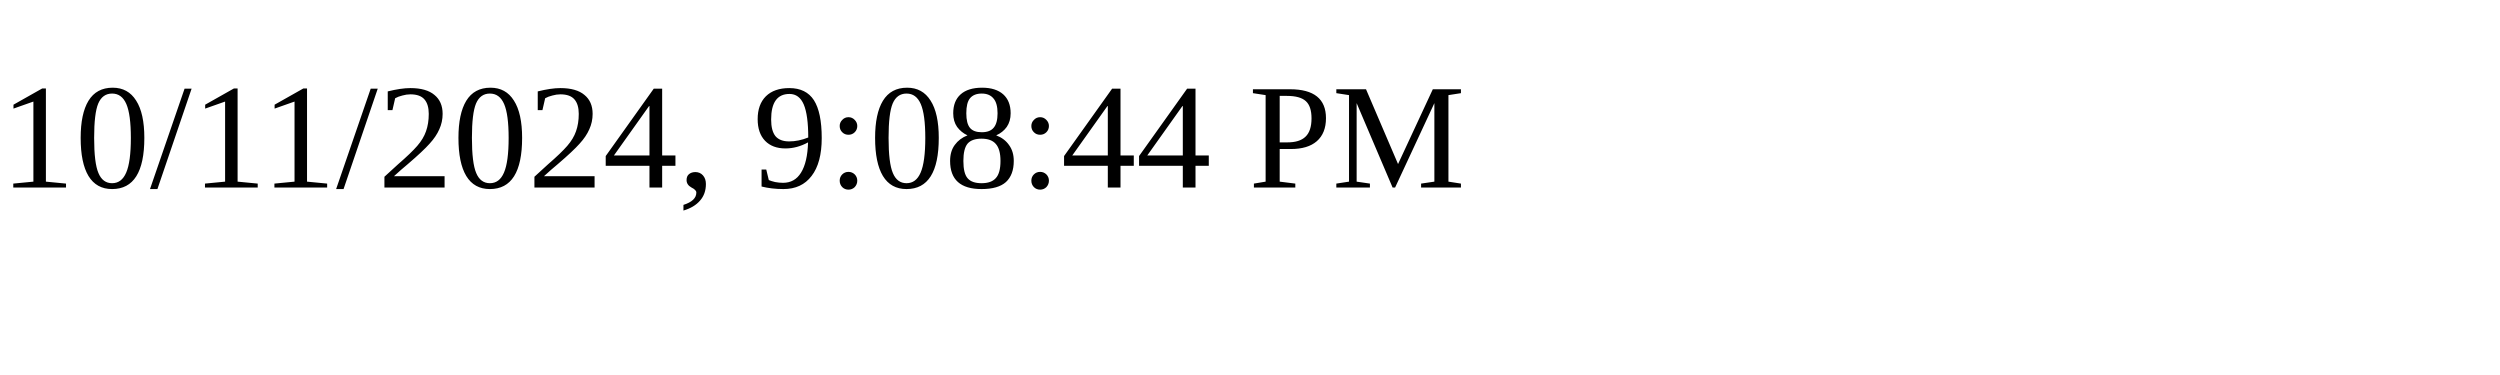
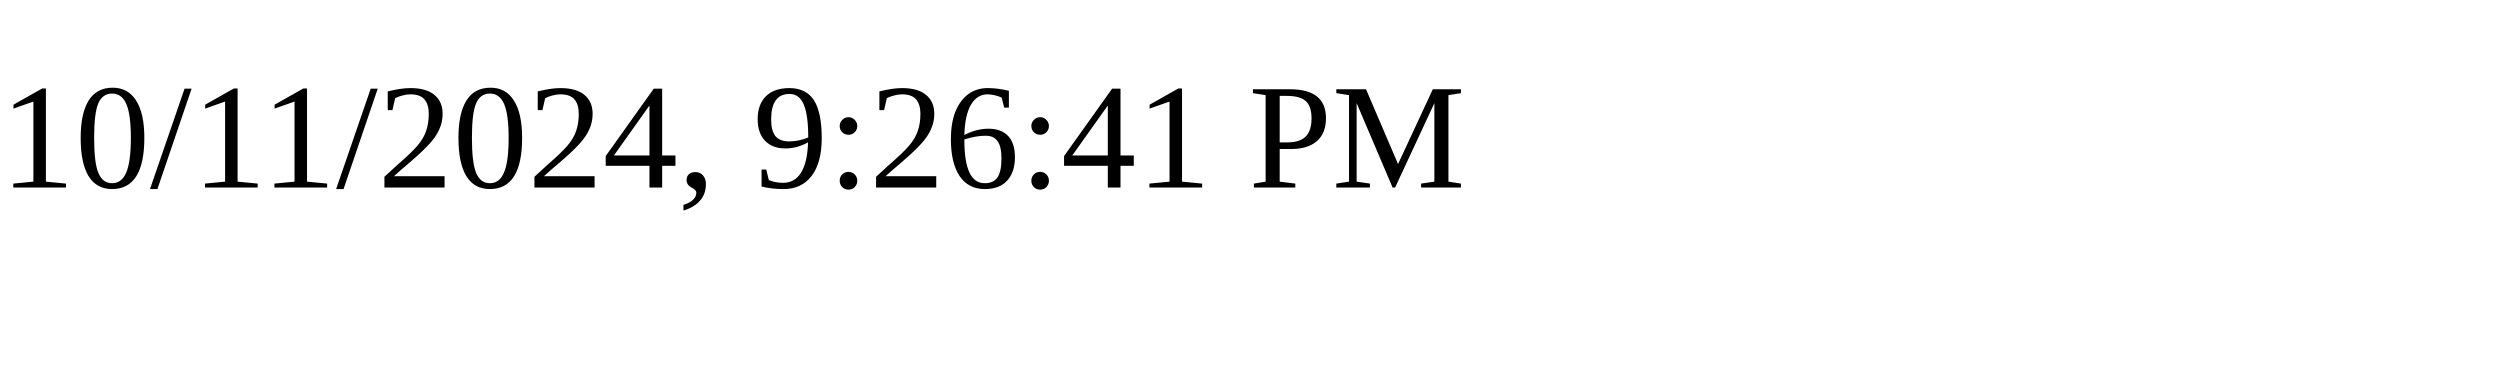
<svg xmlns="http://www.w3.org/2000/svg" height="30" width="200">
-   <text x="0" y="15">10/11/2024, 9:08:44 PM</text>
+   <text x="0" y="15">10/11/2024, 9:26:41 PM</text>
</svg>
